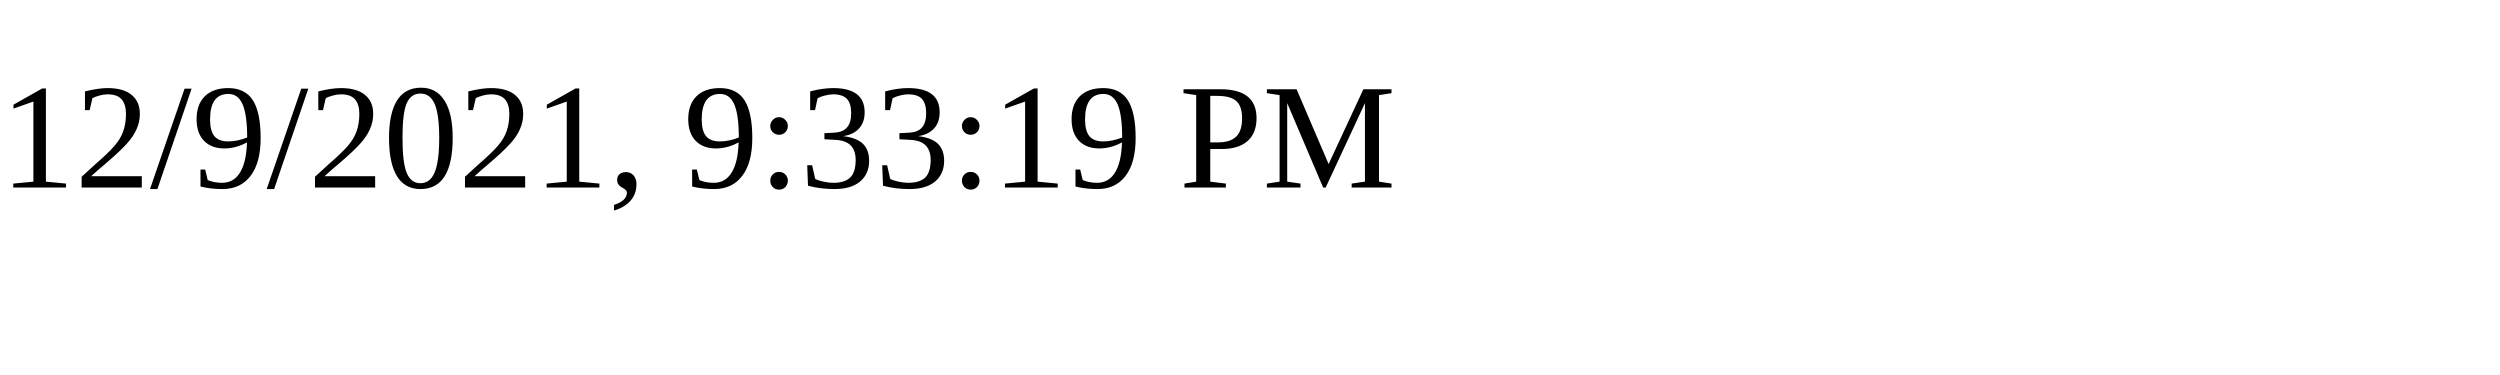
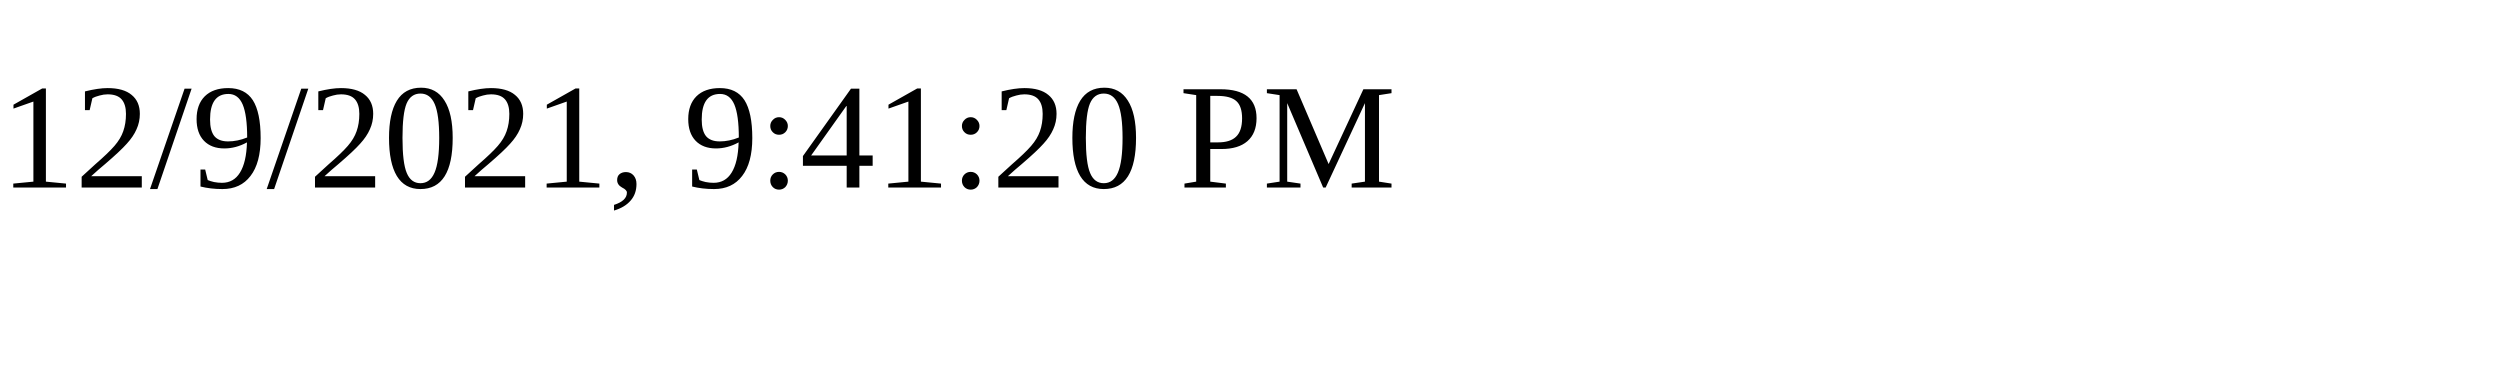
<svg xmlns="http://www.w3.org/2000/svg" height="30" width="200">
-   <text x="0" y="15">12/9/2021, 9:33:19 PM</text>
+   <text x="0" y="15">12/9/2021, 9:41:20 PM</text>
</svg>
